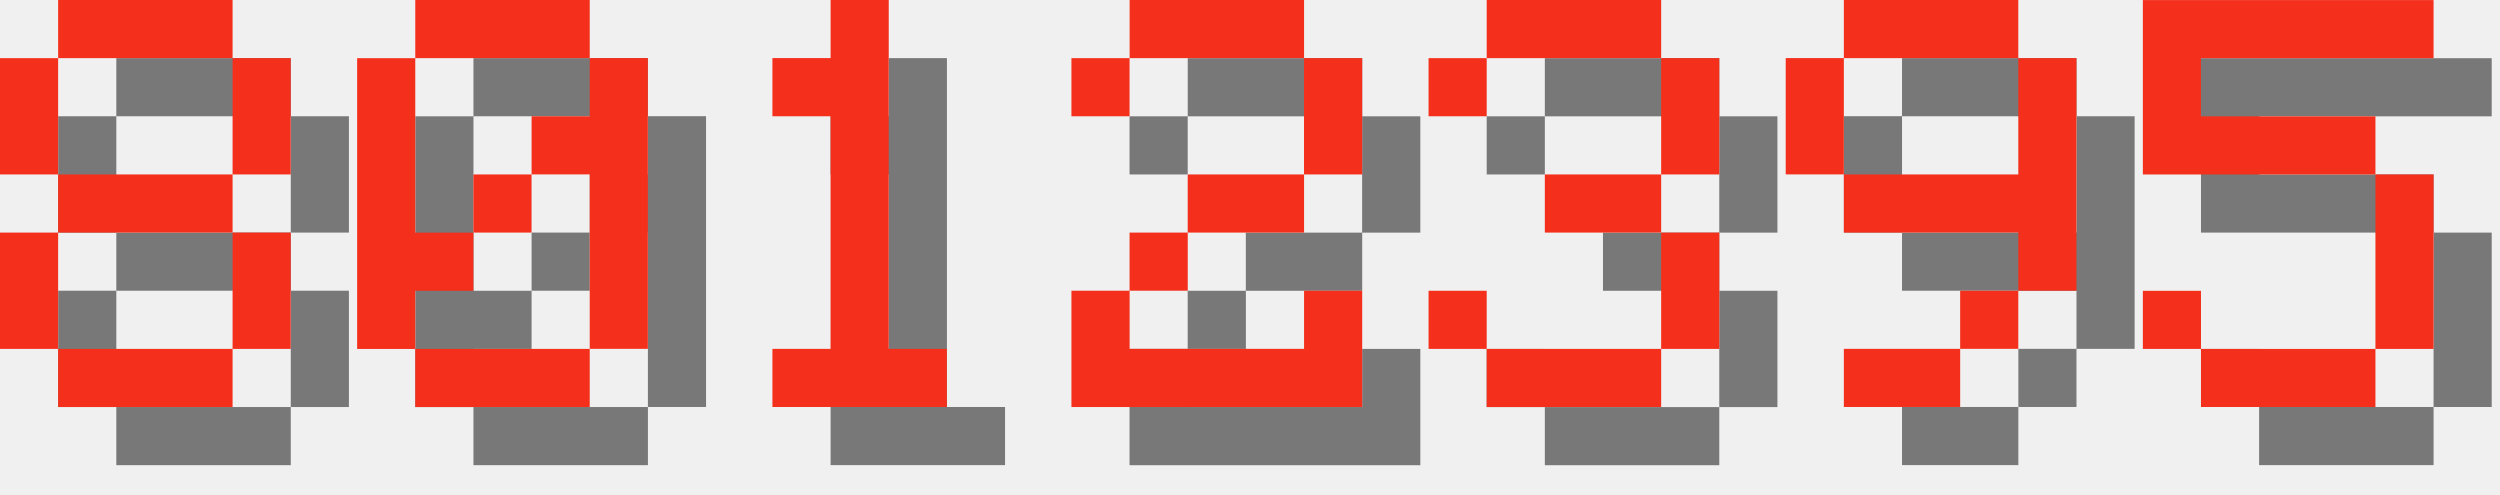
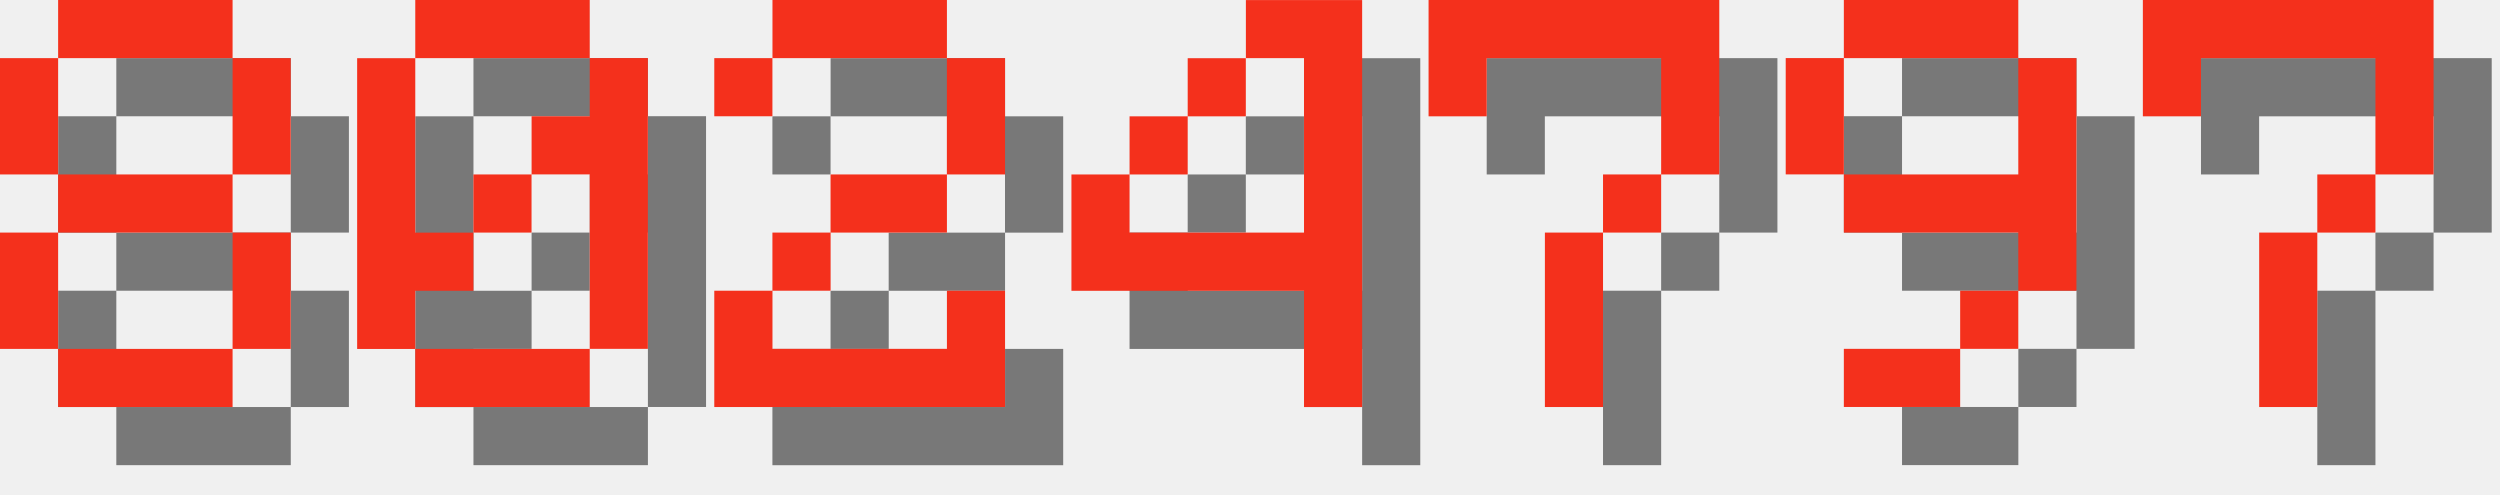
<svg xmlns="http://www.w3.org/2000/svg" version="1.1" width="182.0" height="36">
  <style>
        .text-foreground {
            fill: #F4301C;
        }
        .text-shadow {
            fill: #000000;
            fill-opacity: 0.5;
        }
    </style>
  <g class="digit" id="digit_8" transform="translate(0.0, 0), scale(4)">
    <path id="digit_8_shadow" class="text-shadow" d="m2.117 1.058v1.058h3.175v-1.058h-3.175zm3.175 1.058v2.117h1.058v-2.117h-1.058zm0 2.117h-3.175v1.058h3.175v-1.058zm0 1.058v2.117h1.058v-2.117h-1.058zm0 2.117h-3.175v1.058h3.175v-1.058zm-3.175 0v-2.117h-1.058v2.117h1.058zm0-3.175v-2.117h-1.058v2.117h1.058z" fill-opacity=".5" style="paint-order:stroke fill markers" />
    <path id="digit_8_fg" class="text-foreground" d="m1.058 0v1.058h3.175v-1.058h-3.175zm3.175 1.058v2.117h1.058v-2.117h-1.058zm0 2.117h-3.175v1.058h3.175v-1.058zm0 1.058v2.117h1.058v-2.117h-1.058zm0 2.117h-3.175v1.058h3.175v-1.058zm-3.175 0v-2.117h-1.058v2.117h1.058zm0-3.175v-2.117h-1.058v2.117h1.058z" fill="#fff" style="paint-order:stroke fill markers" />
  </g>
  <g class="digit" id="digit_0" transform="translate(26.0, 0), scale(4)">
    <path id="digit_0_shadow" class="text-shadow" d="m2.117 1.058v1.058h3.175v-1.058h-3.175zm3.175 1.058v1.058h-1.058v1.058h1.058v3.175h1.058v-5.292h-1.058zm0 5.292h-3.175v1.058h3.175v-1.058zm-3.175 0v-1.058h1.058v-1.058h-1.058v-3.175h-1.058v5.292h1.058zm1.058-2.117h1.058v-1.058h-1.058v1.058z" fill-opacity=".5" style="paint-order:stroke fill markers" />
    <path id="digit_0_fg" class="text-foreground" d="m1.058 0v1.058h3.175v-1.058h-3.175zm3.175 1.058v1.058h-1.058v1.058h1.058v3.175h1.058v-5.292h-1.058zm0 5.292h-3.175v1.058h3.175v-1.058zm-3.175 0v-1.058h1.058v-1.058h-1.058v-3.175h-1.058v5.292h1.058zm1.058-2.117h1.058v-1.058h-1.058v1.058z" fill="#fff" style="paint-order:stroke fill markers" />
  </g>
-   <g class="digit" id="digit_1" transform="translate(52.0, 0), scale(4)">
-     <path id="digit_1_shadow" class="text-shadow" d="m2.117 2.117v1.058h1.058v4.233h-1.058v1.058h3.175v-1.058h-1.058v-6.35h-1.058v1.058h-1.058z" fill-opacity=".5" style="paint-order:stroke fill markers" />
-     <path id="digit_1_fg" class="text-foreground" d="m1.058 1.058v1.058h1.058v4.233h-1.058v1.058h3.175v-1.058h-1.058v-6.35h-1.058v1.058h-1.058z" fill="#fff" style="paint-order:stroke fill markers" />
-   </g>
-   <g class="digit" id="digit_2" transform="translate(78.0, 0), scale(4)">
+   <g class="digit" id="digit_2" transform="translate(52.0, 0), scale(4)">
    <path id="digit_2_shadow" class="text-shadow" d="m1.058 2.117v1.058h1.058v-1.058h3.175v2.117h-2.117v1.058h-1.058v1.058h-1.058v2.117h5.292v-2.117h-1.058v1.058h-3.175v-1.058h1.058v-1.058h2.117v-1.058h1.058v-2.117h-1.058v-1.058h-3.175v1.058h-1.058z" fill-opacity=".5" style="paint-order:stroke fill markers" />
    <path id="digit_2_fg" class="text-foreground" d="m0 1.058v1.058h1.058v-1.058h3.175v2.117h-2.117v1.058h-1.058v1.058h-1.058v2.117h5.292v-2.117h-1.058v1.058h-3.175v-1.058h1.058v-1.058h2.117v-1.058h1.058v-2.117h-1.058v-1.058h-3.175v1.058h-1.058z" fill="#fff" style="paint-order:stroke fill markers" />
  </g>
-   <g class="digit" id="digit_3" transform="translate(104.0, 0), scale(4)">
-     <path id="digit_3_shadow" class="text-shadow" d="m1.058 2.117v1.058h1.058v-1.058h3.175v2.117h-2.117v1.058h2.117v2.117h-3.175v-1.058h-1.058v1.058h1.058v1.058h3.175v-1.058h1.058v-2.117h-1.058v-1.058h1.058v-2.117h-1.058v-1.058h-3.175v1.058h-1.058z" fill-opacity=".5" style="paint-order:stroke fill markers" />
-     <path id="digit_3_fg" class="text-foreground" d="m0 1.058v1.058h1.058v-1.058h3.175v2.117h-2.117v1.058h2.117v2.117h-3.175v-1.058h-1.058v1.058h1.058v1.058h3.175v-1.058h1.058v-2.117h-1.058v-1.058h1.058v-2.117h-1.058v-1.058h-3.175v1.058h-1.058z" fill="#fff" style="paint-order:stroke fill markers" />
+   <g class="digit" id="digit_4" transform="translate(78.0, 0), scale(4)">
+     <path id="digit_4_shadow" class="text-shadow" d="m4.233 1.058v1.058h1.058v3.175h-3.175v-1.058h-1.058v2.117h4.233v2.117h1.058v-7.408h-2.117zm-2.117 3.175h1.058v-1.058h-1.058v1.058zm1.058-1.058h1.058v-1.058h-1.058v1.058z" fill-opacity=".5" style="paint-order:stroke fill markers" />
+     <path id="digit_4_fg" class="text-foreground" d="m3.175 0v1.058h1.058v3.175h-3.175v-1.058h-1.058v2.117h4.233v2.117h1.058v-7.408h-2.117zm-2.117 3.175h1.058v-1.058h-1.058v1.058zm1.058-1.058h1.058v-1.058h-1.058v1.058z" fill="#fff" style="paint-order:stroke fill markers" />
+   </g>
+   <g class="digit" id="digit_7" transform="translate(104.0, 0), scale(4)">
+     <path id="digit_7_shadow" class="text-shadow" d="m1.058 1.058 2e-6 2.117h1.058v-1.058h3.175v1.058l2e-7 1.058h-1.058v1.058h-1.058l4e-7 3.175 1.058 1e-7v-3.175h1.058v-1.058h1.058l5e-7 -1.058v-2.117z" fill-opacity=".5" style="paint-order:stroke fill markers" />
+     <path id="digit_7_fg" class="text-foreground" d="m0 0 2e-6 2.117h1.058v-1.058h3.175v1.058l2e-7 1.058h-1.058v1.058h-1.058l4e-7 3.175 1.058 1e-7v-3.175h1.058v-1.058h1.058l5e-7 -1.058v-2.117z" fill="#fff" style="paint-order:stroke fill markers" />
  </g>
  <g class="digit" id="digit_9" transform="translate(130.0, 0), scale(4)">
    <path id="digit_9_shadow" class="text-shadow" d="m2.117 1.058v1.058h3.175v-1.058h-3.175zm3.175 1.058v2.117h-3.175v1.058h3.175v1.058h1.058v-4.233h-1.058zm0 4.233h-1.058v1.058h1.058v-1.058zm-1.058 1.058h-2.117v1.058h2.117v-1.058zm-2.117-3.175v-2.117h-1.058v2.117h1.058z" fill-opacity=".5" style="paint-order:stroke fill markers" />
    <path id="digit_9_fg" class="text-foreground" d="m1.058 0v1.058h3.175v-1.058h-3.175zm3.175 1.058v2.117h-3.175v1.058h3.175v1.058h1.058v-4.233h-1.058zm0 4.233h-1.058v1.058h1.058v-1.058zm-1.058 1.058h-2.117v1.058h2.117v-1.058zm-2.117-3.175v-2.117h-1.058v2.117h1.058z" fill="#fff" style="paint-order:stroke fill markers" />
  </g>
-   <g class="digit" id="digit_5" transform="translate(156.0, 0), scale(4)">
-     <path id="digit_5_shadow" class="text-shadow" d="m1.058 1.058v3.175h4.233v3.175h-3.175v-1.058h-1.058v1.058h1.058v1.058h3.175v-1.058h1.058v-3.175h-1.058v-1.058h-3.175v-1.058h4.233v-1.058h-5.292z" fill-opacity=".5" style="paint-order:stroke fill markers" />
-     <path id="digit_5_fg" class="text-foreground" d="m0 0v3.175h4.233v3.175h-3.175v-1.058h-1.058v1.058h1.058v1.058h3.175v-1.058h1.058v-3.175h-1.058v-1.058h-3.175v-1.058h4.233v-1.058h-5.292z" fill="#fff" style="paint-order:stroke fill markers" />
+   <g class="digit" id="digit_7" transform="translate(156.0, 0), scale(4)">
+     <path id="digit_7_shadow" class="text-shadow" d="m1.058 1.058 2e-6 2.117h1.058v-1.058h3.175v1.058l2e-7 1.058h-1.058v1.058h-1.058l4e-7 3.175 1.058 1e-7v-3.175h1.058v-1.058h1.058l5e-7 -1.058v-2.117z" fill-opacity=".5" style="paint-order:stroke fill markers" />
+     <path id="digit_7_fg" class="text-foreground" d="m0 0 2e-6 2.117h1.058v-1.058h3.175v1.058l2e-7 1.058h-1.058v1.058h-1.058l4e-7 3.175 1.058 1e-7v-3.175h1.058v-1.058h1.058l5e-7 -1.058v-2.117z" fill="#fff" style="paint-order:stroke fill markers" />
  </g>
</svg>
